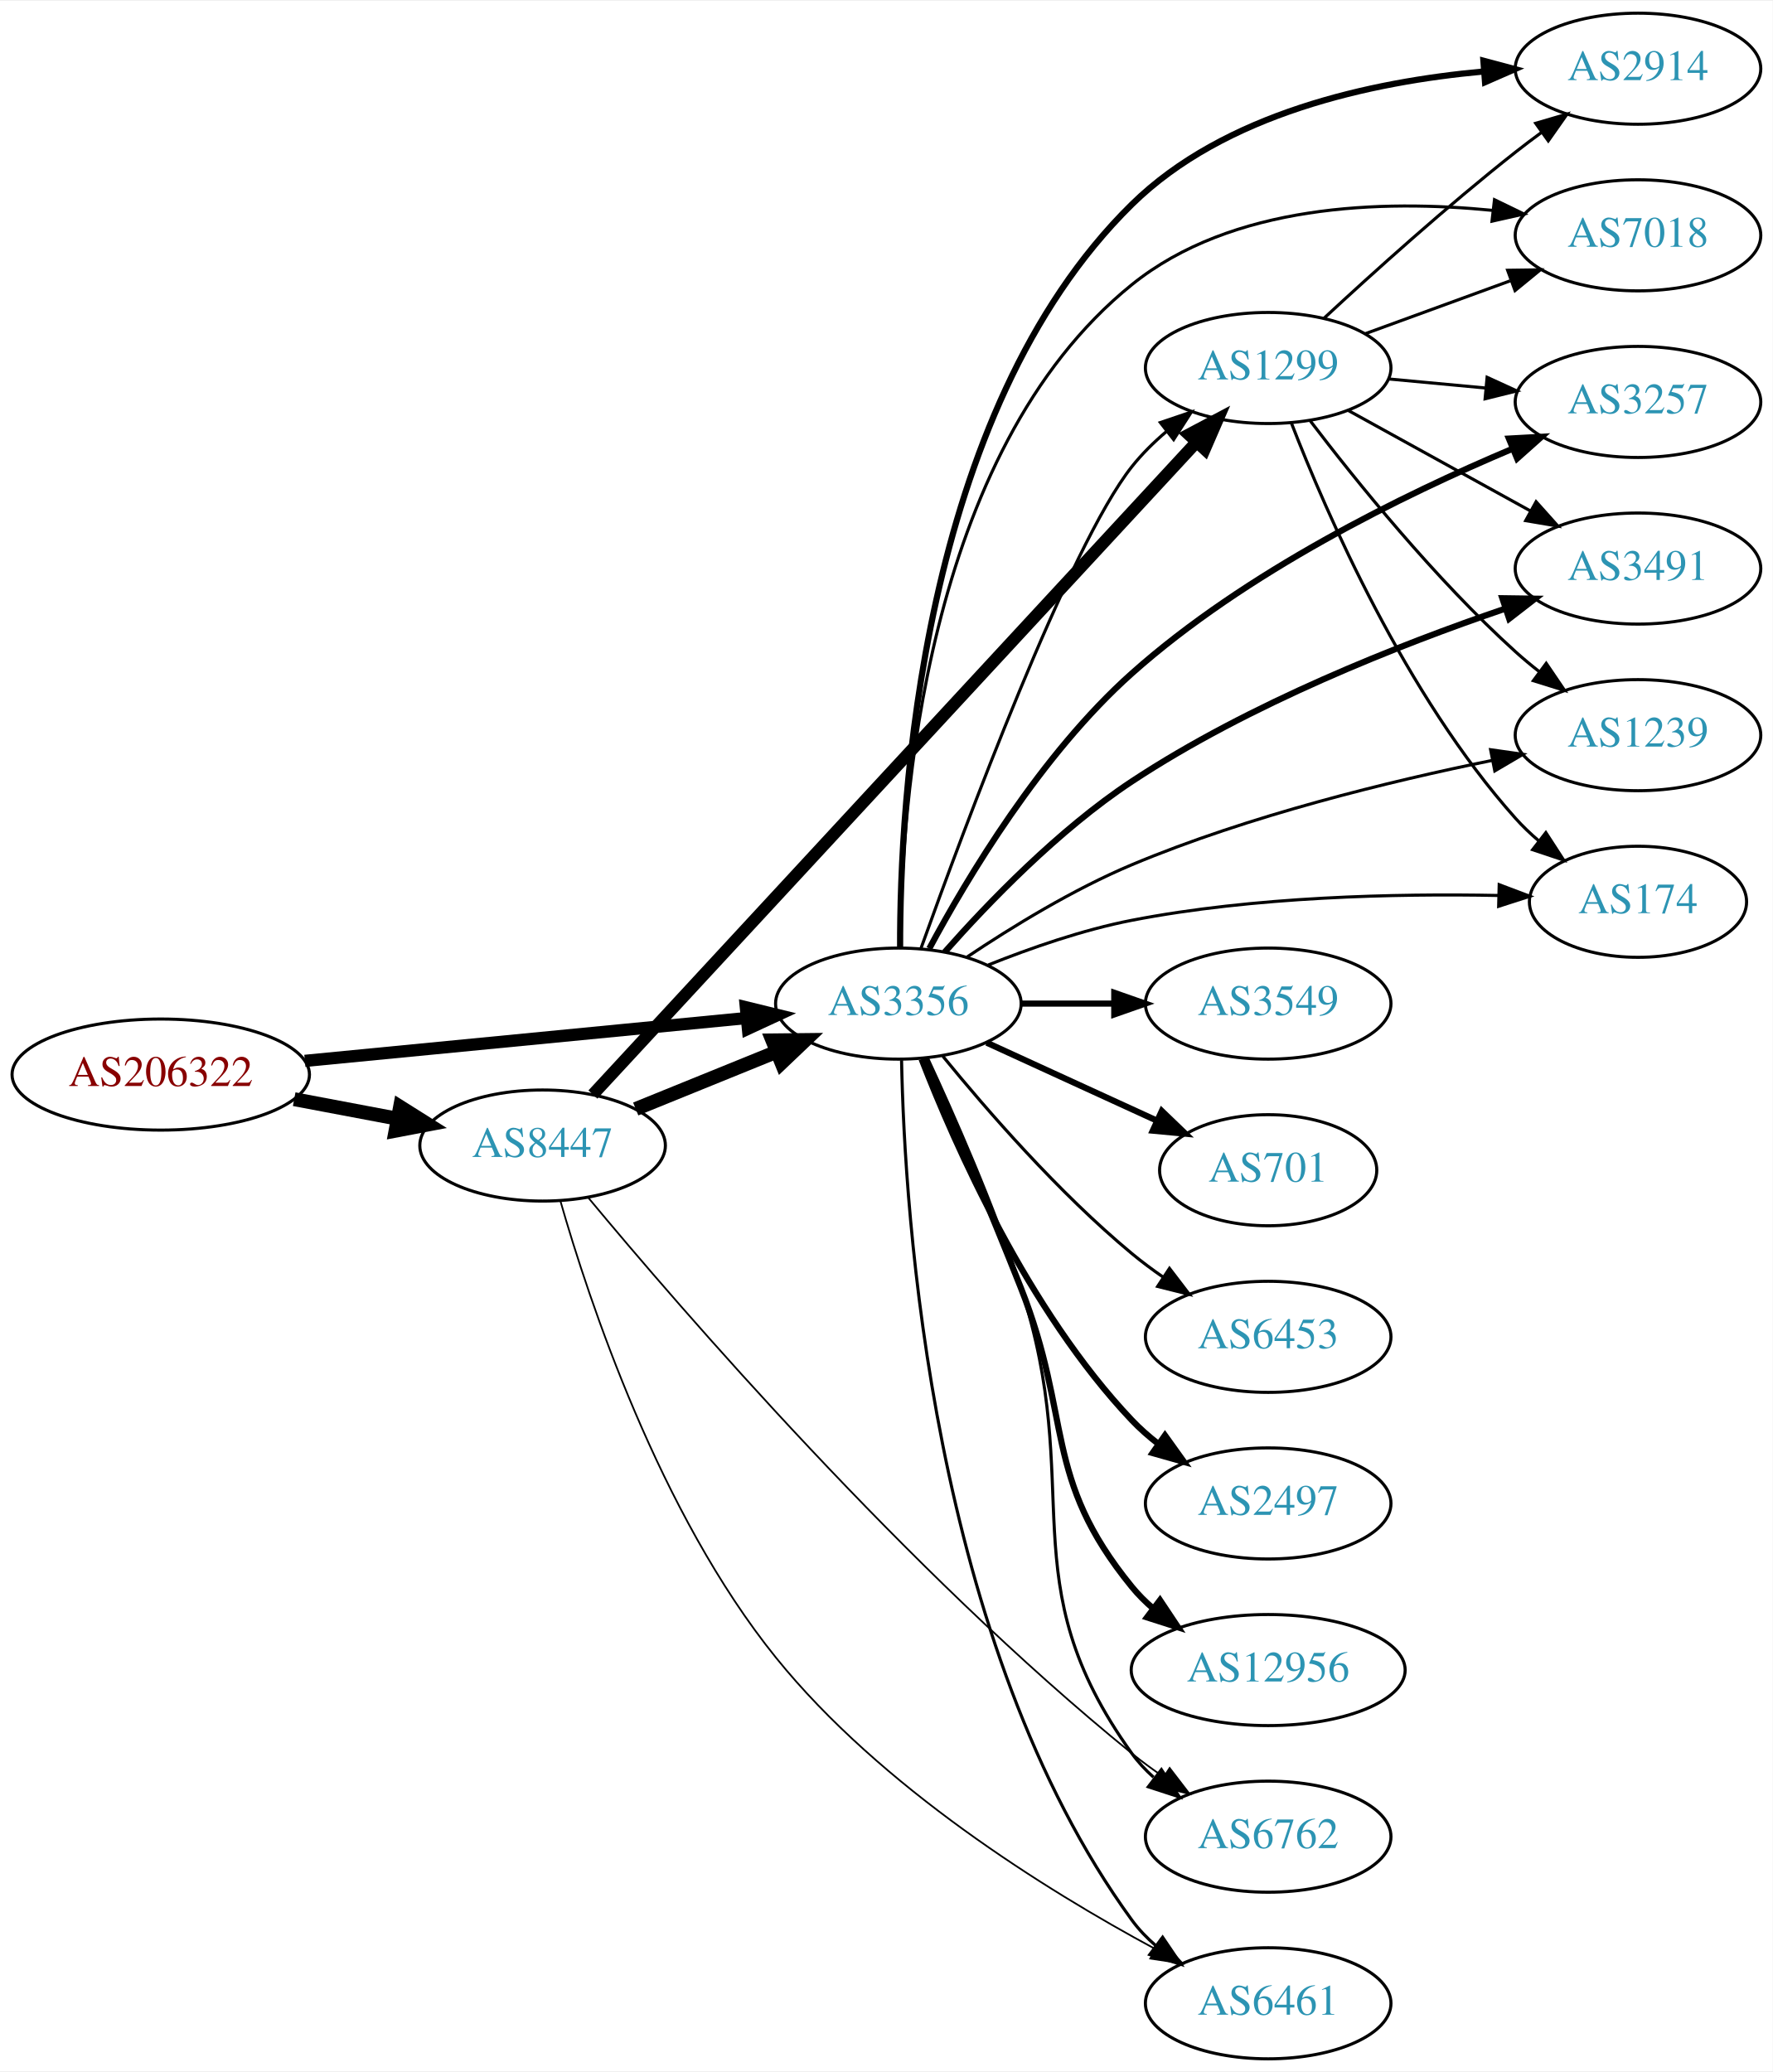
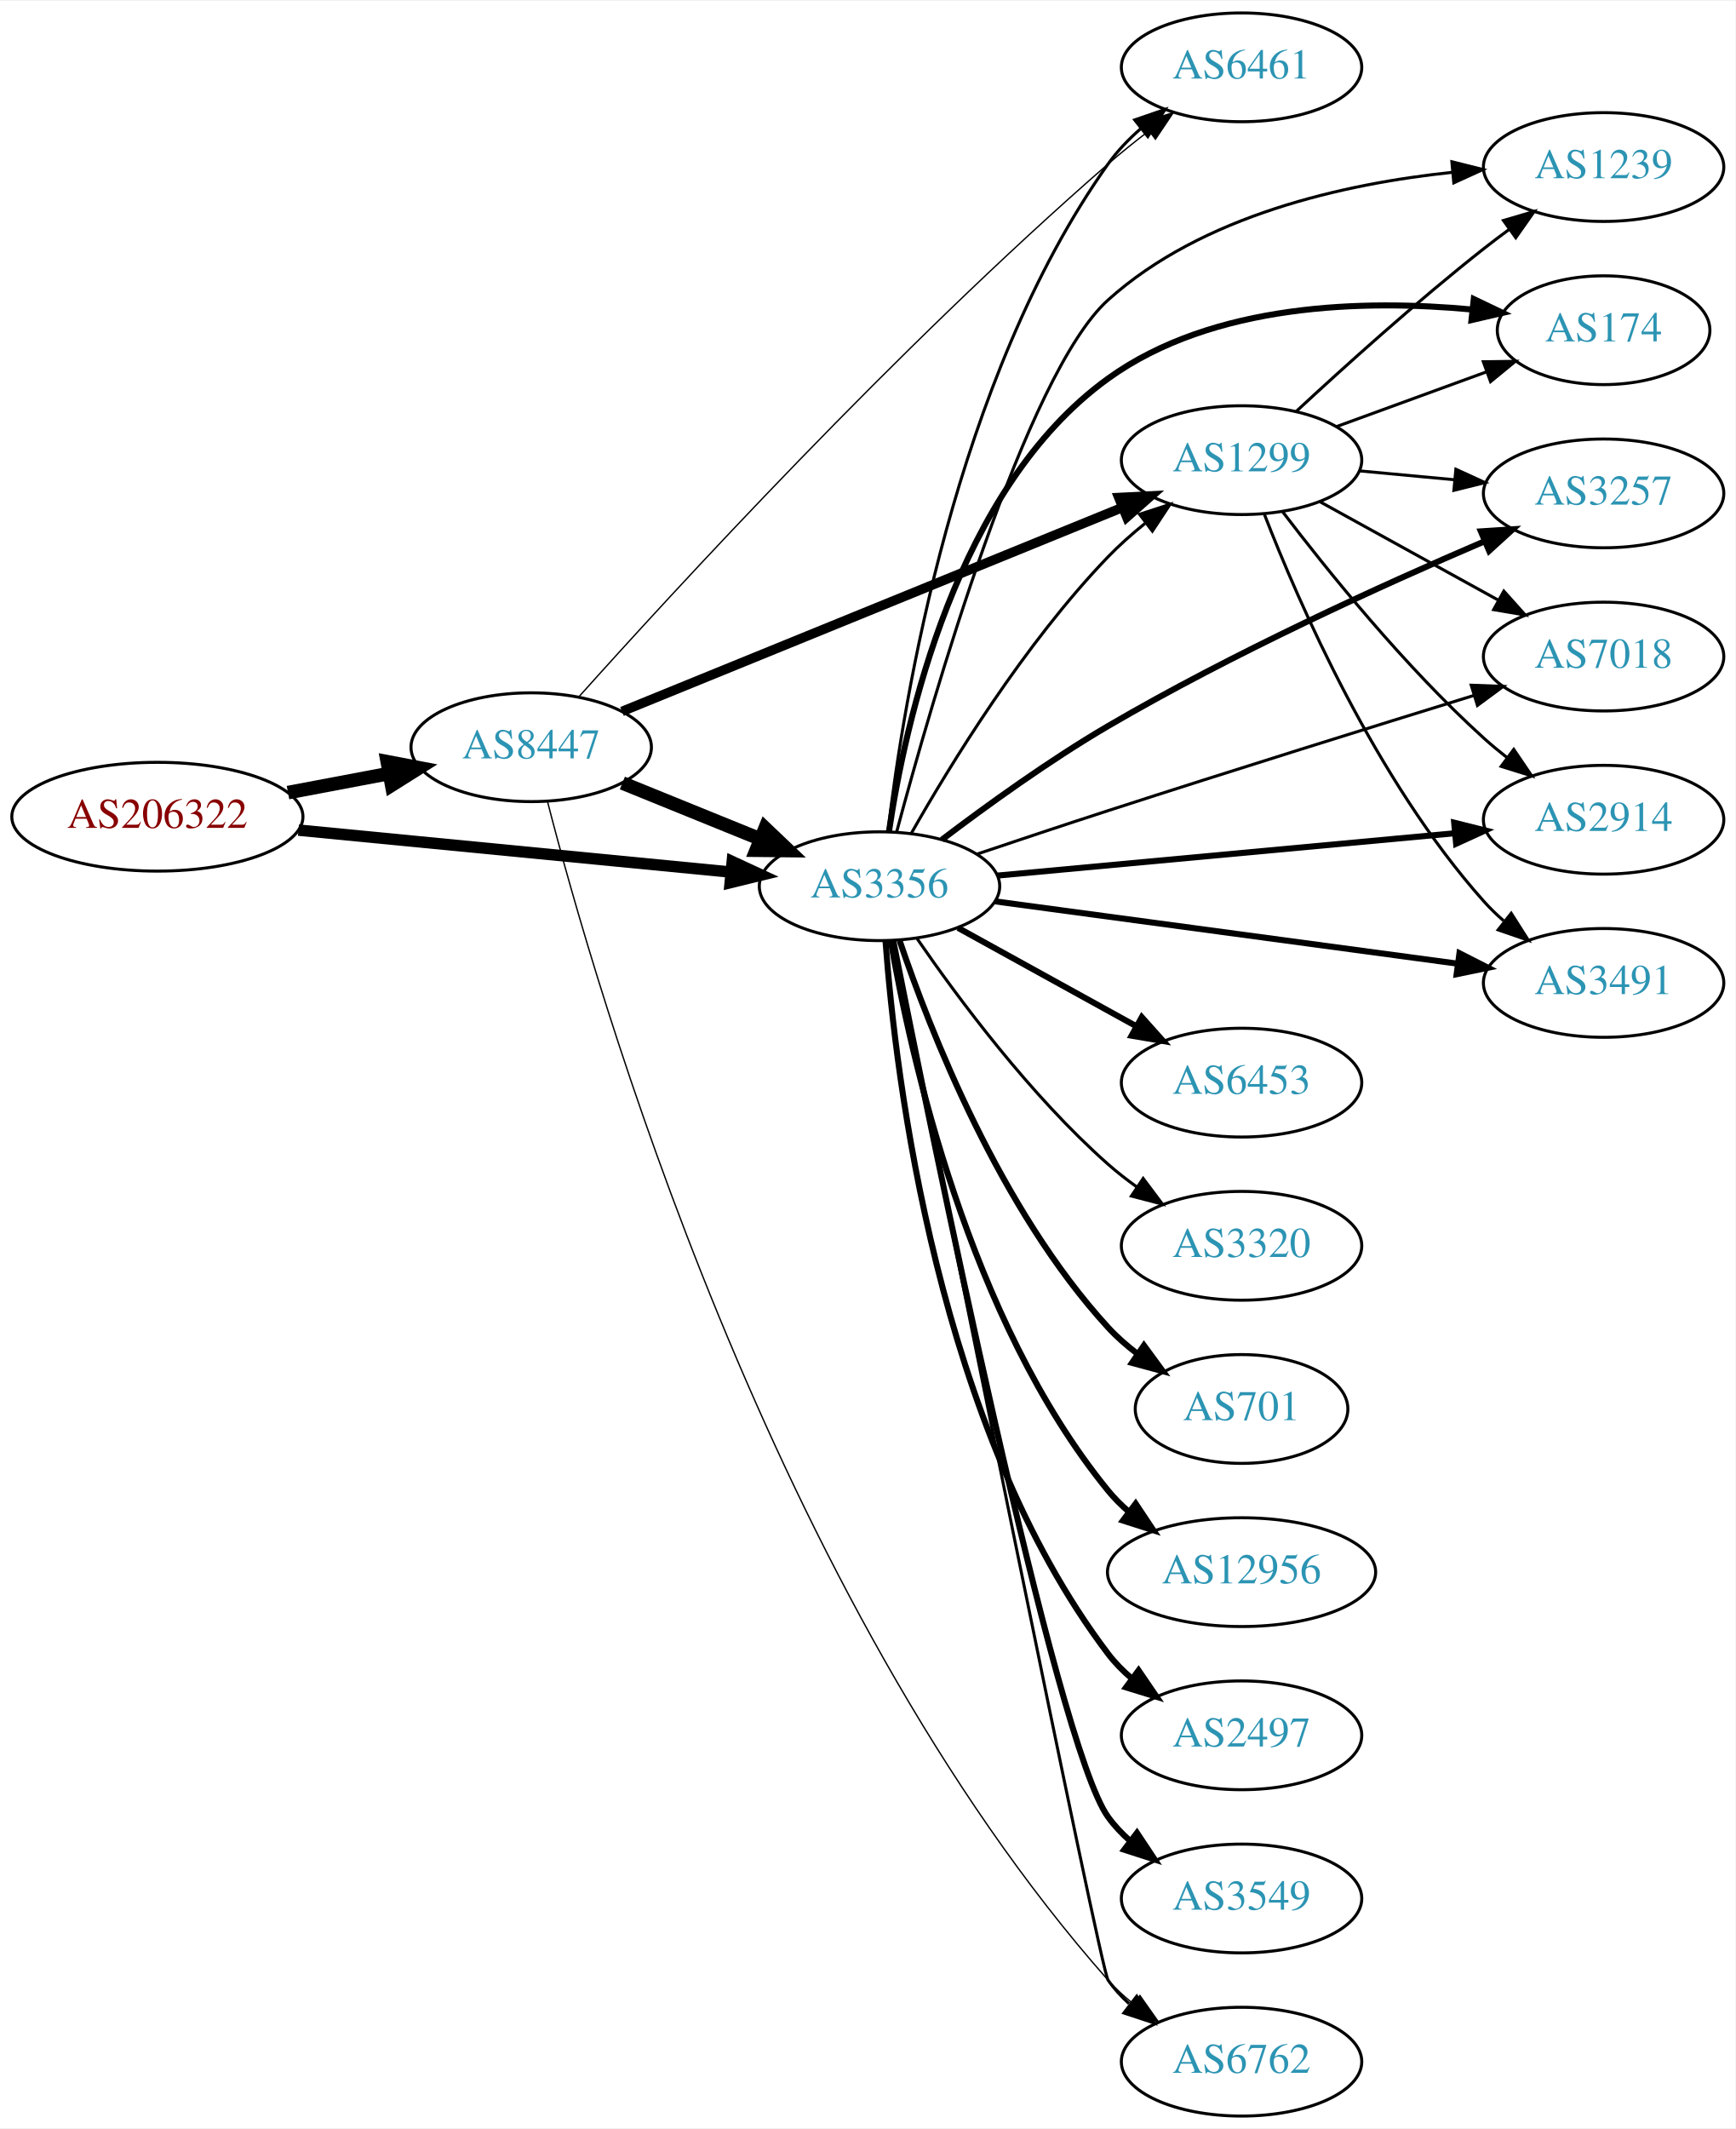
- <svg xmlns="http://www.w3.org/2000/svg" xmlns:xlink="http://www.w3.org/1999/xlink" width="574pt" height="671pt" viewBox="0.00 0.00 574.46 671.00">
-   <g id="graph0" class="graph" transform="scale(1 1) rotate(0) translate(4 667)">
-     <polygon fill="white" stroke="none" points="-4,4 -4,-667 570.463,-667 570.463,4 -4,4" />
+ <svg xmlns="http://www.w3.org/2000/svg" xmlns:xlink="http://www.w3.org/1999/xlink" width="574pt" height="704pt" viewBox="0.00 0.00 574.46 704.00">
+   <g id="graph0" class="graph" transform="scale(1 1) rotate(0) translate(4 700)">
+     <polygon fill="white" stroke="none" points="-4,4 -4,-700 570.463,-700 570.463,4 -4,4" />
    <g id="node1" class="node">
      <g id="a_node1">
        <a xlink:href="/asn/206322" xlink:title="AS206322 ~ Oesterreichische Post AG [AT]">
-           <ellipse fill="#ffffff" stroke="black" cx="48.096" cy="-319" rx="48.192" ry="18" />
-           <text text-anchor="middle" x="48.096" y="-315.3" font-family="Times,serif" font-size="14.00" fill="#880000">AS206322</text>
+           <ellipse fill="#ffffff" stroke="black" cx="48.096" cy="-430" rx="48.192" ry="18" />
+           <text text-anchor="middle" x="48.096" y="-426.3" font-family="Times,serif" font-size="14.00" fill="#880000">AS206322</text>
        </a>
      </g>
    </g>
    <g id="node2" class="node">
      <g id="a_node2">
        <a xlink:href="/asn/3356" xlink:title="AS3356 ~ Level 3 Parent, LLC [US]">
-           <ellipse fill="#ffffff" stroke="black" cx="287.131" cy="-342" rx="39.794" ry="18" />
-           <text text-anchor="middle" x="287.131" y="-338.3" font-family="Times,serif" font-size="14.00" fill="#2c94b3">AS3356</text>
+           <ellipse fill="#ffffff" stroke="black" cx="287.131" cy="-407" rx="39.794" ry="18" />
+           <text text-anchor="middle" x="287.131" y="-403.3" font-family="Times,serif" font-size="14.00" fill="#2c94b3">AS3356</text>
        </a>
      </g>
    </g>
    <g id="edge1" class="edge">
-       <path fill="none" stroke="black" stroke-width="3.971" d="M94.799,-323.435C135.936,-327.426 196.183,-333.272 238.04,-337.334" />
-       <polygon fill="black" stroke="black" stroke-width="3.971" points="237.706,-340.818 247.998,-338.3 238.383,-333.85 237.706,-340.818" />
+       <path fill="none" stroke="black" stroke-width="3.789" d="M94.799,-425.565C135.936,-421.574 196.183,-415.728 238.04,-411.666" />
+       <polygon fill="black" stroke="black" stroke-width="3.789" points="238.383,-415.15 247.998,-410.7 237.706,-408.182 238.383,-415.15" />
    </g>
    <g id="node3" class="node">
      <g id="a_node3">
        <a xlink:href="/asn/8447" xlink:title="AS8447 ~ A1 Telekom Austria AG [AT]">
-           <ellipse fill="#ffffff" stroke="black" cx="171.838" cy="-296" rx="39.794" ry="18" />
-           <text text-anchor="middle" x="171.838" y="-292.3" font-family="Times,serif" font-size="14.00" fill="#2c94b3">AS8447</text>
+           <ellipse fill="#ffffff" stroke="black" cx="171.838" cy="-453" rx="39.794" ry="18" />
+           <text text-anchor="middle" x="171.838" y="-449.3" font-family="Times,serif" font-size="14.00" fill="#2c94b3">AS8447</text>
        </a>
      </g>
    </g>
    <g id="edge2" class="edge">
-       <path fill="none" stroke="black" stroke-width="4.5" d="M91.334,-311.02C102.165,-308.974 113.868,-306.763 124.877,-304.683" />
-       <polygon fill="black" stroke="black" stroke-width="4.5" points="125.652,-308.544 134.748,-302.818 124.19,-300.806 125.652,-308.544" />
+       <path fill="none" stroke="black" stroke-width="4.5" d="M91.334,-437.98C102.165,-440.026 113.868,-442.237 124.877,-444.317" />
+       <polygon fill="black" stroke="black" stroke-width="4.5" points="124.19,-448.194 134.748,-446.182 125.652,-440.456 124.19,-448.194" />
    </g>
    <g id="node4" class="node">
      <g id="a_node4">
-         <a xlink:href="/asn/2914" xlink:title="AS2914 ~ NTT America, Inc. [US]">
-           <ellipse fill="#ffffff" stroke="black" cx="526.816" cy="-645" rx="39.794" ry="18" />
-           <text text-anchor="middle" x="526.816" y="-641.3" font-family="Times,serif" font-size="14.00" fill="#2c94b3">AS2914</text>
+         <a xlink:href="/asn/6461" xlink:title="AS6461 ~ Zayo Bandwidth [US]">
+           <ellipse fill="#ffffff" stroke="black" cx="406.973" cy="-678" rx="39.794" ry="18" />
+           <text text-anchor="middle" x="406.973" y="-674.3" font-family="Times,serif" font-size="14.00" fill="#2c94b3">AS6461</text>
        </a>
      </g>
    </g>
    <g id="edge3" class="edge">
-       <path fill="none" stroke="black" stroke-width="2" d="M287.694,-360.047C287.59,-406.893 294.036,-533.418 362.777,-601 392.842,-630.557 440.576,-640.792 476.642,-644.086" />
-       <polygon fill="black" stroke="black" stroke-width="2" points="476.717,-647.601 486.953,-644.87 477.248,-640.621 476.717,-647.601" />
+       <path fill="none" stroke="black" d="M289.94,-425.177C294.923,-467.532 312.029,-574.608 362.777,-646 365.809,-650.265 369.584,-654.196 373.632,-657.736" />
+       <polygon fill="black" stroke="black" points="371.61,-660.598 381.629,-664.044 375.946,-655.103 371.61,-660.598" />
    </g>
    <g id="node5" class="node">
      <g id="a_node5">
-         <a xlink:href="/asn/7018" xlink:title="AS7018 ~ AT&amp;T Services, Inc. [US]">
-           <ellipse fill="#ffffff" stroke="black" cx="526.816" cy="-591" rx="39.794" ry="18" />
-           <text text-anchor="middle" x="526.816" y="-587.3" font-family="Times,serif" font-size="14.00" fill="#2c94b3">AS7018</text>
+         <a xlink:href="/asn/1299" xlink:title="AS1299 ~ Telia Carrier [EU]">
+           <ellipse fill="#ffffff" stroke="black" cx="406.973" cy="-548" rx="39.794" ry="18" />
+           <text text-anchor="middle" x="406.973" y="-544.3" font-family="Times,serif" font-size="14.00" fill="#2c94b3">AS1299</text>
        </a>
      </g>
    </g>
    <g id="edge4" class="edge">
-       <path fill="none" stroke="black" d="M287.775,-360.197C287.988,-404.927 295.36,-520.562 362.777,-575 395.202,-601.183 443.926,-602.634 479.665,-599.087" />
-       <polygon fill="black" stroke="black" points="480.31,-602.536 489.841,-597.91 479.505,-595.583 480.31,-602.536" />
+       <path fill="none" stroke="black" d="M297.677,-424.54C310.553,-447.234 335.087,-487.262 362.777,-516 366.487,-519.85 370.699,-523.579 375.003,-527.048" />
+       <polygon fill="black" stroke="black" points="373.211,-530.084 383.285,-533.364 377.456,-524.517 373.211,-530.084" />
    </g>
    <g id="node6" class="node">
      <g id="a_node6">
+         <a xlink:href="/asn/1239" xlink:title="AS1239 ~ Sprint [US]">
+           <ellipse fill="#ffffff" stroke="black" cx="526.816" cy="-645" rx="39.794" ry="18" />
+           <text text-anchor="middle" x="526.816" y="-641.3" font-family="Times,serif" font-size="14.00" fill="#2c94b3">AS1239</text>
+         </a>
+       </g>
+     </g>
+     <g id="edge5" class="edge">
+       <path fill="none" stroke="black" d="M292.82,-425.029C304.421,-468.328 335.502,-576.416 362.777,-601 393.897,-629.048 441.073,-639.493 476.685,-643.248" />
+       <polygon fill="black" stroke="black" points="476.59,-646.754 486.866,-644.175 477.225,-639.782 476.59,-646.754" />
+     </g>
+     <g id="node7" class="node">
+       <g id="a_node7">
+         <a xlink:href="/asn/174" xlink:title="AS174 ~ Cogent Communications [US]">
+           <ellipse fill="#ffffff" stroke="black" cx="526.816" cy="-591" rx="35.194" ry="18" />
+           <text text-anchor="middle" x="526.816" y="-587.3" font-family="Times,serif" font-size="14.00" fill="#2c94b3">AS174</text>
+         </a>
+       </g>
+     </g>
+     <g id="edge6" class="edge">
+       <path fill="none" stroke="black" stroke-width="2" d="M290.271,-425.138C295.505,-460.566 312.444,-538.666 362.777,-575 397.514,-600.075 447.819,-601.181 483.345,-597.844" />
+       <polygon fill="black" stroke="black" stroke-width="2" points="483.844,-601.31 493.405,-596.744 483.084,-594.351 483.844,-601.31" />
+     </g>
+     <g id="node8" class="node">
+       <g id="a_node8">
        <a xlink:href="/asn/3257" xlink:title="AS3257 ~ GTT [DE]">
          <ellipse fill="#ffffff" stroke="black" cx="526.816" cy="-537" rx="39.794" ry="18" />
          <text text-anchor="middle" x="526.816" y="-533.3" font-family="Times,serif" font-size="14.00" fill="#2c94b3">AS3257</text>
        </a>
      </g>
    </g>
-     <g id="edge5" class="edge">
-       <path fill="none" stroke="black" stroke-width="2" d="M297.147,-359.827C309.45,-382.764 333.364,-422.768 362.777,-449 399.64,-481.877 450.944,-506.975 486.099,-521.798" />
-       <polygon fill="black" stroke="black" stroke-width="2" points="484.982,-525.123 495.561,-525.704 487.653,-518.653 484.982,-525.123" />
-     </g>
-     <g id="node7" class="node">
-       <g id="a_node7">
-         <a xlink:href="/asn/3549" xlink:title="AS3549 ~ Level 3 Parent, LLC [US]">
-           <ellipse fill="#ffffff" stroke="black" cx="406.973" cy="-342" rx="39.794" ry="18" />
-           <text text-anchor="middle" x="406.973" y="-338.3" font-family="Times,serif" font-size="14.00" fill="#2c94b3">AS3549</text>
-         </a>
-       </g>
-     </g>
-     <g id="edge6" class="edge">
-       <path fill="none" stroke="black" stroke-width="2" d="M327.044,-342C336.597,-342 346.947,-342 356.909,-342" />
-       <polygon fill="black" stroke="black" stroke-width="2" points="357.102,-345.5 367.102,-342 357.102,-338.5 357.102,-345.5" />
-     </g>
-     <g id="node8" class="node">
-       <g id="a_node8">
-         <a xlink:href="/asn/6762" xlink:title="AS6762 ~ TELECOM ITALIA SPARKLE S.p.A. [IT]">
-           <ellipse fill="#ffffff" stroke="black" cx="406.973" cy="-72" rx="39.794" ry="18" />
-           <text text-anchor="middle" x="406.973" y="-68.3" font-family="Times,serif" font-size="14.00" fill="#2c94b3">AS6762</text>
-         </a>
-       </g>
-     </g>
    <g id="edge7" class="edge">
-       <path fill="none" stroke="black" d="M296.568,-324.348C305.061,-306.065 318.113,-276.512 326.777,-250 348.209,-184.421 322.517,-155.027 362.777,-99 364.79,-96.199 367.192,-93.625 369.818,-91.273" />
-       <polygon fill="black" stroke="black" points="372.371,-93.729 378.202,-84.883 368.127,-88.161 372.371,-93.729" />
+       <path fill="none" stroke="black" stroke-width="2" d="M307.766,-422.39C322.46,-433.543 343.297,-448.604 362.777,-460 403.846,-484.025 453.621,-506.665 487.287,-521.096" />
+       <polygon fill="black" stroke="black" stroke-width="2" points="486.19,-524.432 496.762,-525.123 488.928,-517.99 486.19,-524.432" />
    </g>
    <g id="node9" class="node">
      <g id="a_node9">
-         <a xlink:href="/asn/3491" xlink:title="AS3491 ~ PCCW Global, Inc. [US]">
-           <ellipse fill="#ffffff" stroke="black" cx="526.816" cy="-483" rx="39.794" ry="18" />
-           <text text-anchor="middle" x="526.816" y="-479.3" font-family="Times,serif" font-size="14.00" fill="#2c94b3">AS3491</text>
+         <a xlink:href="/asn/6453" xlink:title="AS6453 ~ TATA COMMUNICATIONS (AMERICA) INC [US]">
+           <ellipse fill="#ffffff" stroke="black" cx="406.973" cy="-342" rx="39.794" ry="18" />
+           <text text-anchor="middle" x="406.973" y="-338.3" font-family="Times,serif" font-size="14.00" fill="#2c94b3">AS6453</text>
        </a>
      </g>
    </g>
    <g id="edge8" class="edge">
-       <path fill="none" stroke="black" stroke-width="2" d="M302.138,-358.681C316.17,-374.567 339.041,-398.318 362.777,-414 400.822,-439.136 449.526,-458.311 483.758,-469.993" />
-       <polygon fill="black" stroke="black" stroke-width="2" points="482.855,-473.381 493.449,-473.232 485.074,-466.742 482.855,-473.381" />
+       <path fill="none" stroke="black" stroke-width="2" d="M313.122,-393.215C330.308,-383.736 353.336,-371.034 372.16,-360.651" />
+       <polygon fill="black" stroke="black" stroke-width="2" points="373.952,-363.66 381.018,-355.765 370.571,-357.53 373.952,-363.66" />
    </g>
    <g id="node10" class="node">
      <g id="a_node10">
-         <a xlink:href="/asn/701" xlink:title="AS701 ~ UUNET [US]">
-           <ellipse fill="#ffffff" stroke="black" cx="406.973" cy="-288" rx="35.194" ry="18" />
-           <text text-anchor="middle" x="406.973" y="-284.3" font-family="Times,serif" font-size="14.00" fill="#2c94b3">AS701</text>
+         <a xlink:href="/asn/3320" xlink:title="AS3320 ~ DTAG [DE]">
+           <ellipse fill="#ffffff" stroke="black" cx="406.973" cy="-288" rx="39.794" ry="18" />
+           <text text-anchor="middle" x="406.973" y="-284.3" font-family="Times,serif" font-size="14.00" fill="#2c94b3">AS3320</text>
        </a>
      </g>
    </g>
    <g id="edge9" class="edge">
-       <path fill="none" stroke="black" stroke-width="2" d="M315.76,-329.339C332.176,-321.817 353.158,-312.202 370.754,-304.139" />
-       <polygon fill="black" stroke="black" stroke-width="2" points="372.499,-307.189 380.132,-299.842 369.583,-300.826 372.499,-307.189" />
+       <path fill="none" stroke="black" d="M299.593,-389.622C313.117,-369.969 337.042,-337.75 362.777,-315 365.749,-312.373 369.005,-309.838 372.354,-307.444" />
+       <polygon fill="black" stroke="black" points="374.406,-310.282 380.764,-301.807 370.509,-304.467 374.406,-310.282" />
    </g>
    <g id="node11" class="node">
      <g id="a_node11">
-         <a xlink:href="/asn/1239" xlink:title="AS1239 ~ Sprint [US]">
-           <ellipse fill="#ffffff" stroke="black" cx="526.816" cy="-429" rx="39.794" ry="18" />
-           <text text-anchor="middle" x="526.816" y="-425.3" font-family="Times,serif" font-size="14.00" fill="#2c94b3">AS1239</text>
+         <a xlink:href="/asn/701" xlink:title="AS701 ~ UUNET [US]">
+           <ellipse fill="#ffffff" stroke="black" cx="406.973" cy="-234" rx="35.194" ry="18" />
+           <text text-anchor="middle" x="406.973" y="-230.3" font-family="Times,serif" font-size="14.00" fill="#2c94b3">AS701</text>
        </a>
      </g>
    </g>
    <g id="edge10" class="edge">
-       <path fill="none" stroke="black" d="M309.451,-357.144C323.92,-366.834 343.801,-379.037 362.777,-387 400.759,-402.939 446.33,-414.056 479.624,-420.831" />
-       <polygon fill="black" stroke="black" points="479.052,-424.286 489.541,-422.795 480.411,-417.419 479.052,-424.286" />
+       <path fill="none" stroke="black" stroke-width="2" d="M293.793,-388.973C303.795,-359.41 326.98,-300.017 362.777,-261 365.67,-257.848 369.011,-254.922 372.529,-252.251" />
+       <polygon fill="black" stroke="black" stroke-width="2" points="374.661,-255.034 380.929,-246.492 370.702,-249.26 374.661,-255.034" />
    </g>
    <g id="node12" class="node">
      <g id="a_node12">
-         <a xlink:href="/asn/174" xlink:title="AS174 ~ Cogent Communications [US]">
-           <ellipse fill="#ffffff" stroke="black" cx="526.816" cy="-375" rx="35.194" ry="18" />
-           <text text-anchor="middle" x="526.816" y="-371.3" font-family="Times,serif" font-size="14.00" fill="#2c94b3">AS174</text>
+         <a xlink:href="/asn/7018" xlink:title="AS7018 ~ AT&amp;T Services, Inc. [US]">
+           <ellipse fill="#ffffff" stroke="black" cx="526.816" cy="-483" rx="39.794" ry="18" />
+           <text text-anchor="middle" x="526.816" y="-479.3" font-family="Times,serif" font-size="14.00" fill="#2c94b3">AS7018</text>
        </a>
      </g>
    </g>
    <g id="edge11" class="edge">
-       <path fill="none" stroke="black" d="M316.255,-354.516C329.997,-360.02 346.949,-365.924 362.777,-369 402.418,-376.703 448.473,-377.687 481.503,-377.047" />
-       <polygon fill="black" stroke="black" points="481.836,-380.54 491.745,-376.788 481.66,-373.542 481.836,-380.54" />
+       <path fill="none" stroke="black" d="M319.319,-417.6C332.682,-422.101 348.475,-427.369 362.777,-432 403.817,-445.29 450.854,-459.942 483.825,-470.118" />
+       <polygon fill="black" stroke="black" points="482.996,-473.525 493.583,-473.126 485.058,-466.835 482.996,-473.525" />
    </g>
    <g id="node13" class="node">
      <g id="a_node13">
-         <a xlink:href="/asn/6461" xlink:title="AS6461 ~ Zayo Bandwidth [US]">
-           <ellipse fill="#ffffff" stroke="black" cx="406.973" cy="-18" rx="39.794" ry="18" />
-           <text text-anchor="middle" x="406.973" y="-14.3" font-family="Times,serif" font-size="14.00" fill="#2c94b3">AS6461</text>
+         <a xlink:href="/asn/2914" xlink:title="AS2914 ~ NTT America, Inc. [US]">
+           <ellipse fill="#ffffff" stroke="black" cx="526.816" cy="-429" rx="39.794" ry="18" />
+           <text text-anchor="middle" x="526.816" y="-425.3" font-family="Times,serif" font-size="14.00" fill="#2c94b3">AS2914</text>
        </a>
      </g>
    </g>
    <g id="edge12" class="edge">
-       <path fill="none" stroke="black" d="M288.163,-323.663C289.136,-273.921 297.855,-134.194 362.777,-45 364.989,-41.961 367.657,-39.187 370.569,-36.674" />
-       <polygon fill="black" stroke="black" points="372.764,-39.403 378.7,-30.627 368.587,-33.786 372.764,-39.403" />
+       <path fill="none" stroke="black" stroke-width="2" d="M326.056,-410.51C367.154,-414.314 432.84,-420.394 477.581,-424.535" />
+       <polygon fill="black" stroke="black" stroke-width="2" points="477.353,-428.029 487.633,-425.466 477.998,-421.059 477.353,-428.029" />
    </g>
    <g id="node14" class="node">
      <g id="a_node14">
-         <a xlink:href="/asn/1299" xlink:title="AS1299 ~ Telia Carrier [EU]">
-           <ellipse fill="#ffffff" stroke="black" cx="406.973" cy="-548" rx="39.794" ry="18" />
-           <text text-anchor="middle" x="406.973" y="-544.3" font-family="Times,serif" font-size="14.00" fill="#2c94b3">AS1299</text>
+         <a xlink:href="/asn/6762" xlink:title="AS6762 ~ TELECOM ITALIA SPARKLE S.p.A. [IT]">
+           <ellipse fill="#ffffff" stroke="black" cx="406.973" cy="-18" rx="39.794" ry="18" />
+           <text text-anchor="middle" x="406.973" y="-14.3" font-family="Times,serif" font-size="14.00" fill="#2c94b3">AS6762</text>
        </a>
      </g>
    </g>
    <g id="edge13" class="edge">
-       <path fill="none" stroke="black" d="M294.462,-359.928C308.465,-398.978 342.436,-490.284 362.777,-516 366.023,-520.104 369.919,-523.945 374.025,-527.441" />
-       <polygon fill="black" stroke="black" points="372.027,-530.322 382.062,-533.719 376.336,-524.805 372.027,-530.322" />
+       <path fill="none" stroke="black" d="M291.793,-388.755C306.455,-315.777 360.247,-48.638 362.777,-45 364.747,-42.169 367.119,-39.573 369.725,-37.208" />
+       <polygon fill="black" stroke="black" points="372.277,-39.661 378.077,-30.794 368.014,-34.109 372.277,-39.661" />
    </g>
    <g id="node15" class="node">
      <g id="a_node15">
-         <a xlink:href="/asn/6453" xlink:title="AS6453 ~ TATA COMMUNICATIONS (AMERICA) INC [US]">
-           <ellipse fill="#ffffff" stroke="black" cx="406.973" cy="-234" rx="39.794" ry="18" />
-           <text text-anchor="middle" x="406.973" y="-230.3" font-family="Times,serif" font-size="14.00" fill="#2c94b3">AS6453</text>
+         <a xlink:href="/asn/12956" xlink:title="AS12956 ~ TELXIUS [ES]">
+           <ellipse fill="#ffffff" stroke="black" cx="406.973" cy="-180" rx="44.393" ry="18" />
+           <text text-anchor="middle" x="406.973" y="-176.3" font-family="Times,serif" font-size="14.00" fill="#2c94b3">AS12956</text>
        </a>
      </g>
    </g>
    <g id="edge14" class="edge">
-       <path fill="none" stroke="black" d="M301.55,-324.935C315.665,-307.625 339.079,-280.655 362.777,-261 365.994,-258.332 369.494,-255.73 373.065,-253.259" />
-       <polygon fill="black" stroke="black" points="374.988,-256.183 381.421,-247.764 371.143,-250.334 374.988,-256.183" />
+       <path fill="none" stroke="black" stroke-width="2" d="M290.84,-389.039C297.29,-351.505 316.602,-263.556 362.777,-207 364.847,-204.465 367.22,-202.099 369.767,-199.906" />
+       <polygon fill="black" stroke="black" stroke-width="2" points="371.92,-202.666 377.795,-193.849 367.704,-197.078 371.92,-202.666" />
    </g>
    <g id="node16" class="node">
      <g id="a_node16">
        <a xlink:href="/asn/2497" xlink:title="AS2497 ~ Internet Initiative Japan Inc. [JP]">
-           <ellipse fill="#ffffff" stroke="black" cx="406.973" cy="-180" rx="39.794" ry="18" />
-           <text text-anchor="middle" x="406.973" y="-176.3" font-family="Times,serif" font-size="14.00" fill="#2c94b3">AS2497</text>
+           <ellipse fill="#ffffff" stroke="black" cx="406.973" cy="-126" rx="39.794" ry="18" />
+           <text text-anchor="middle" x="406.973" y="-122.3" font-family="Times,serif" font-size="14.00" fill="#2c94b3">AS2497</text>
        </a>
      </g>
    </g>
    <g id="edge15" class="edge">
-       <path fill="none" stroke="black" stroke-width="2" d="M294.654,-324.006C305.404,-296.272 329.062,-242.571 362.777,-207 365.363,-204.272 368.281,-201.706 371.349,-199.323" />
-       <polygon fill="black" stroke="black" stroke-width="2" points="373.527,-202.07 379.697,-193.457 369.503,-196.342 373.527,-202.07" />
+       <path fill="none" stroke="black" stroke-width="2" d="M289.129,-388.736C292.422,-344.066 306.247,-227.517 362.777,-153 365.049,-150.006 367.757,-147.261 370.694,-144.766" />
+       <polygon fill="black" stroke="black" stroke-width="2" points="372.888,-147.497 378.859,-138.745 368.734,-141.863 372.888,-147.497" />
    </g>
    <g id="node17" class="node">
      <g id="a_node17">
-         <a xlink:href="/asn/12956" xlink:title="AS12956 ~ TELXIUS [ES]">
-           <ellipse fill="#ffffff" stroke="black" cx="406.973" cy="-126" rx="44.393" ry="18" />
-           <text text-anchor="middle" x="406.973" y="-122.3" font-family="Times,serif" font-size="14.00" fill="#2c94b3">AS12956</text>
+         <a xlink:href="/asn/3549" xlink:title="AS3549 ~ Level 3 Parent, LLC [US]">
+           <ellipse fill="#ffffff" stroke="black" cx="406.973" cy="-72" rx="39.794" ry="18" />
+           <text text-anchor="middle" x="406.973" y="-68.3" font-family="Times,serif" font-size="14.00" fill="#2c94b3">AS3549</text>
        </a>
      </g>
    </g>
    <g id="edge16" class="edge">
-       <path fill="none" stroke="black" stroke-width="2" d="M295.91,-324.111C303.88,-305.639 316.522,-275.938 326.777,-250 343.686,-207.237 333.728,-188.647 362.777,-153 364.844,-150.463 367.216,-148.096 369.762,-145.902" />
-       <polygon fill="black" stroke="black" stroke-width="2" points="371.915,-148.662 377.787,-139.844 367.697,-143.075 371.915,-148.662" />
+       <path fill="none" stroke="black" stroke-width="2" d="M291.67,-388.99C304.013,-326.739 345.354,-123.151 362.777,-99 364.858,-96.115 367.352,-93.471 370.076,-91.062" />
+       <polygon fill="black" stroke="black" stroke-width="2" points="372.36,-93.723 378.218,-84.894 368.133,-88.143 372.36,-93.723" />
+     </g>
+     <g id="node18" class="node">
+       <g id="a_node18">
+         <a xlink:href="/asn/3491" xlink:title="AS3491 ~ PCCW Global, Inc. [US]">
+           <ellipse fill="#ffffff" stroke="black" cx="526.816" cy="-375" rx="39.794" ry="18" />
+           <text text-anchor="middle" x="526.816" y="-371.3" font-family="Times,serif" font-size="14.00" fill="#2c94b3">AS3491</text>
+         </a>
+       </g>
    </g>
    <g id="edge17" class="edge">
-       <path fill="none" stroke="black" stroke-width="4.5" d="M202.014,-307.846C215.889,-313.48 232.667,-320.292 247.576,-326.346" />
-       <polygon fill="black" stroke="black" stroke-width="4.5" points="246.307,-330.08 257.054,-330.194 249.27,-322.784 246.307,-330.08" />
+       <path fill="none" stroke="black" stroke-width="2" d="M325.269,-402C366.574,-396.439 433.401,-387.442 478.441,-381.378" />
+       <polygon fill="black" stroke="black" stroke-width="2" points="479.104,-384.821 488.547,-380.018 478.169,-377.883 479.104,-384.821" />
+     </g>
+     <g id="edge18" class="edge">
+       <path fill="none" stroke="black" stroke-width="4.5" d="M202.014,-441.154C215.889,-435.52 232.667,-428.708 247.576,-422.654" />
+       <polygon fill="black" stroke="black" stroke-width="4.5" points="249.27,-426.216 257.054,-418.806 246.307,-418.92 249.27,-426.216" />
+     </g>
+     <g id="edge19" class="edge">
+       <path fill="none" stroke="black" stroke-width="0.45" d="M187.55,-469.61C218.459,-504.12 293.053,-585.401 362.777,-646 367.004,-649.673 371.622,-653.383 376.216,-656.909" />
+       <polygon fill="black" stroke="black" stroke-width="0.45" points="374.267,-659.822 384.37,-663.013 378.462,-654.218 374.267,-659.822" />
+     </g>
+     <g id="edge21" class="edge">
+       <path fill="none" stroke="black" stroke-width="3.15" d="M201.893,-464.84C243.716,-481.882 320.955,-513.356 367.481,-532.315" />
+       <polygon fill="black" stroke="black" stroke-width="3.15" points="366.338,-535.628 376.919,-536.161 368.979,-529.146 366.338,-535.628" />
    </g>
    <g id="edge20" class="edge">
-       <path fill="none" stroke="black" stroke-width="0.562" d="M186.641,-279.096C216.413,-243.255 289.885,-158.083 362.777,-99 366.024,-96.369 369.543,-93.789 373.124,-91.331" />
-       <polygon fill="black" stroke="black" stroke-width="0.562" points="375.044,-94.258 381.493,-85.852 371.21,-88.402 375.044,-94.258" />
-     </g>
-     <g id="edge19" class="edge">
-       <path fill="none" stroke="black" stroke-width="0.562" d="M177.572,-278.159C186.803,-245.892 209.678,-176.843 247.484,-130 281.381,-88.002 334.911,-54.711 370.233,-35.674" />
-       <polygon fill="black" stroke="black" stroke-width="0.562" points="372.032,-38.682 379.239,-30.916 368.762,-32.492 372.032,-38.682" />
-     </g>
-     <g id="edge18" class="edge">
-       <path fill="none" stroke="black" stroke-width="3.938" d="M188.135,-312.534C228.232,-355.877 336.528,-472.935 383.61,-523.827" />
-       <polygon fill="black" stroke="black" stroke-width="3.938" points="381.26,-526.441 390.62,-531.405 386.399,-521.687 381.26,-526.441" />
-     </g>
-     <g id="edge21" class="edge">
+       <path fill="none" stroke="black" stroke-width="0.45" d="M177.222,-435.068C192.896,-374.032 251.256,-171.149 362.777,-45 365.267,-42.184 368.12,-39.559 371.148,-37.139" />
+       <polygon fill="black" stroke="black" stroke-width="0.45" points="373.334,-39.879 379.441,-31.222 369.268,-34.181 373.334,-39.879" />
+     </g>
+     <g id="edge22" class="edge">
      <path fill="none" stroke="black" d="M425.097,-564.158C440.815,-578.741 464.964,-600.522 487.17,-618 489.889,-620.14 492.764,-622.31 495.67,-624.441" />
      <polygon fill="black" stroke="black" points="493.666,-627.311 503.834,-630.289 497.742,-621.621 493.666,-627.311" />
    </g>
-     <g id="edge24" class="edge">
-       <path fill="none" stroke="black" d="M438.321,-559.074C452.642,-564.299 469.934,-570.609 485.351,-576.235" />
-       <polygon fill="black" stroke="black" points="484.568,-579.675 495.162,-579.815 486.968,-573.099 484.568,-579.675" />
+     <g id="edge26" class="edge">
+       <path fill="none" stroke="black" d="M438.321,-559.074C453.456,-564.596 471.91,-571.33 487.962,-577.187" />
+       <polygon fill="black" stroke="black" points="487.001,-580.562 497.594,-580.702 489.4,-573.986 487.001,-580.562" />
    </g>
    <g id="edge23" class="edge">
      <path fill="none" stroke="black" d="M445.908,-544.459C455.9,-543.526 466.818,-542.507 477.284,-541.53" />
      <polygon fill="black" stroke="black" points="477.917,-544.986 487.548,-540.572 477.266,-538.017 477.917,-544.986" />
    </g>
-     <g id="edge22" class="edge">
+     <g id="edge24" class="edge">
      <path fill="none" stroke="black" d="M432.965,-534.215C450.151,-524.736 473.179,-512.034 492.002,-501.651" />
      <polygon fill="black" stroke="black" points="493.795,-504.66 500.861,-496.765 490.414,-498.53 493.795,-504.66" />
    </g>
-     <g id="edge25" class="edge">
+     <g id="edge27" class="edge">
      <path fill="none" stroke="black" d="M420.566,-530.93C435.312,-511.56 461.059,-479.6 487.17,-456 489.598,-453.805 492.212,-451.636 494.893,-449.54" />
      <polygon fill="black" stroke="black" points="497.073,-452.28 503.021,-443.512 492.904,-446.657 497.073,-452.28" />
    </g>
-     <g id="edge26" class="edge">
-       <path fill="none" stroke="black" d="M414.485,-530.194C425.824,-500.949 451.442,-442.003 487.17,-402 489.405,-399.497 491.916,-397.103 494.556,-394.848" />
-       <polygon fill="black" stroke="black" points="496.956,-397.416 502.721,-388.527 492.671,-391.881 496.956,-397.416" />
+     <g id="edge25" class="edge">
+       <path fill="none" stroke="black" d="M414.485,-530.194C425.824,-500.949 451.442,-442.003 487.17,-402 489.163,-399.768 491.375,-397.623 493.703,-395.585" />
+       <polygon fill="black" stroke="black" points="496.235,-398.046 501.914,-389.102 491.897,-392.552 496.235,-398.046" />
    </g>
  </g>
</svg>
